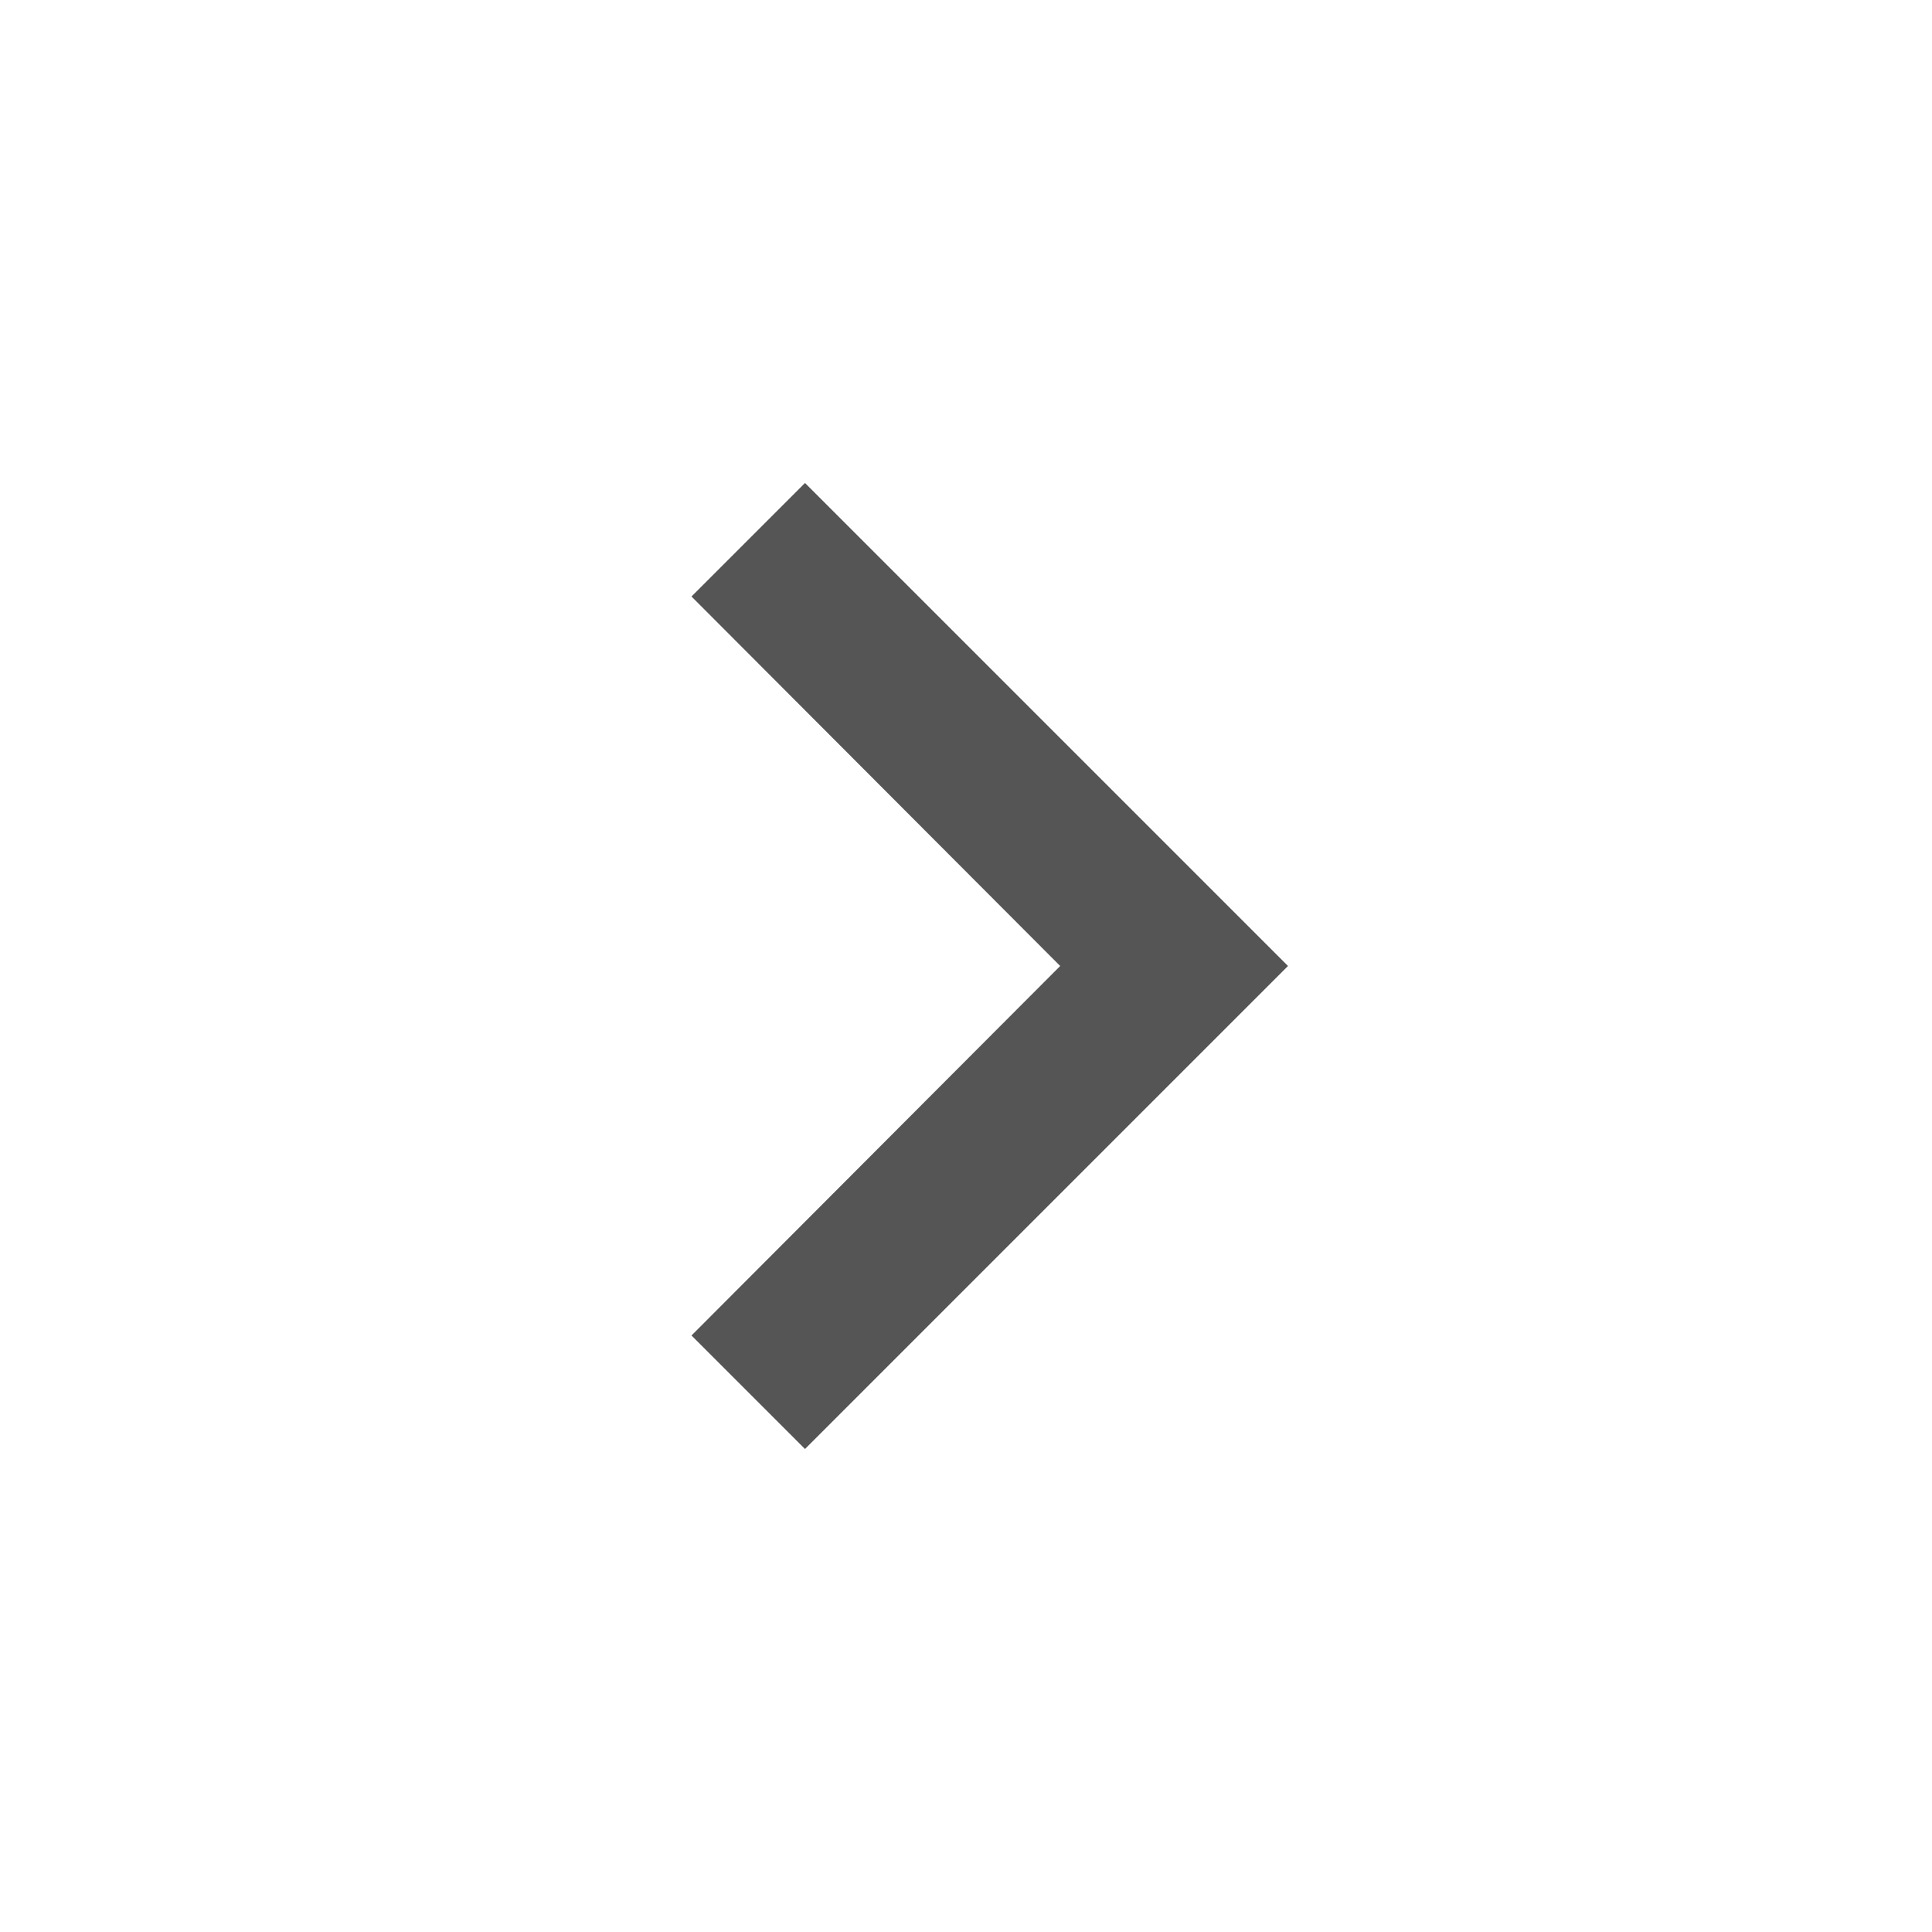
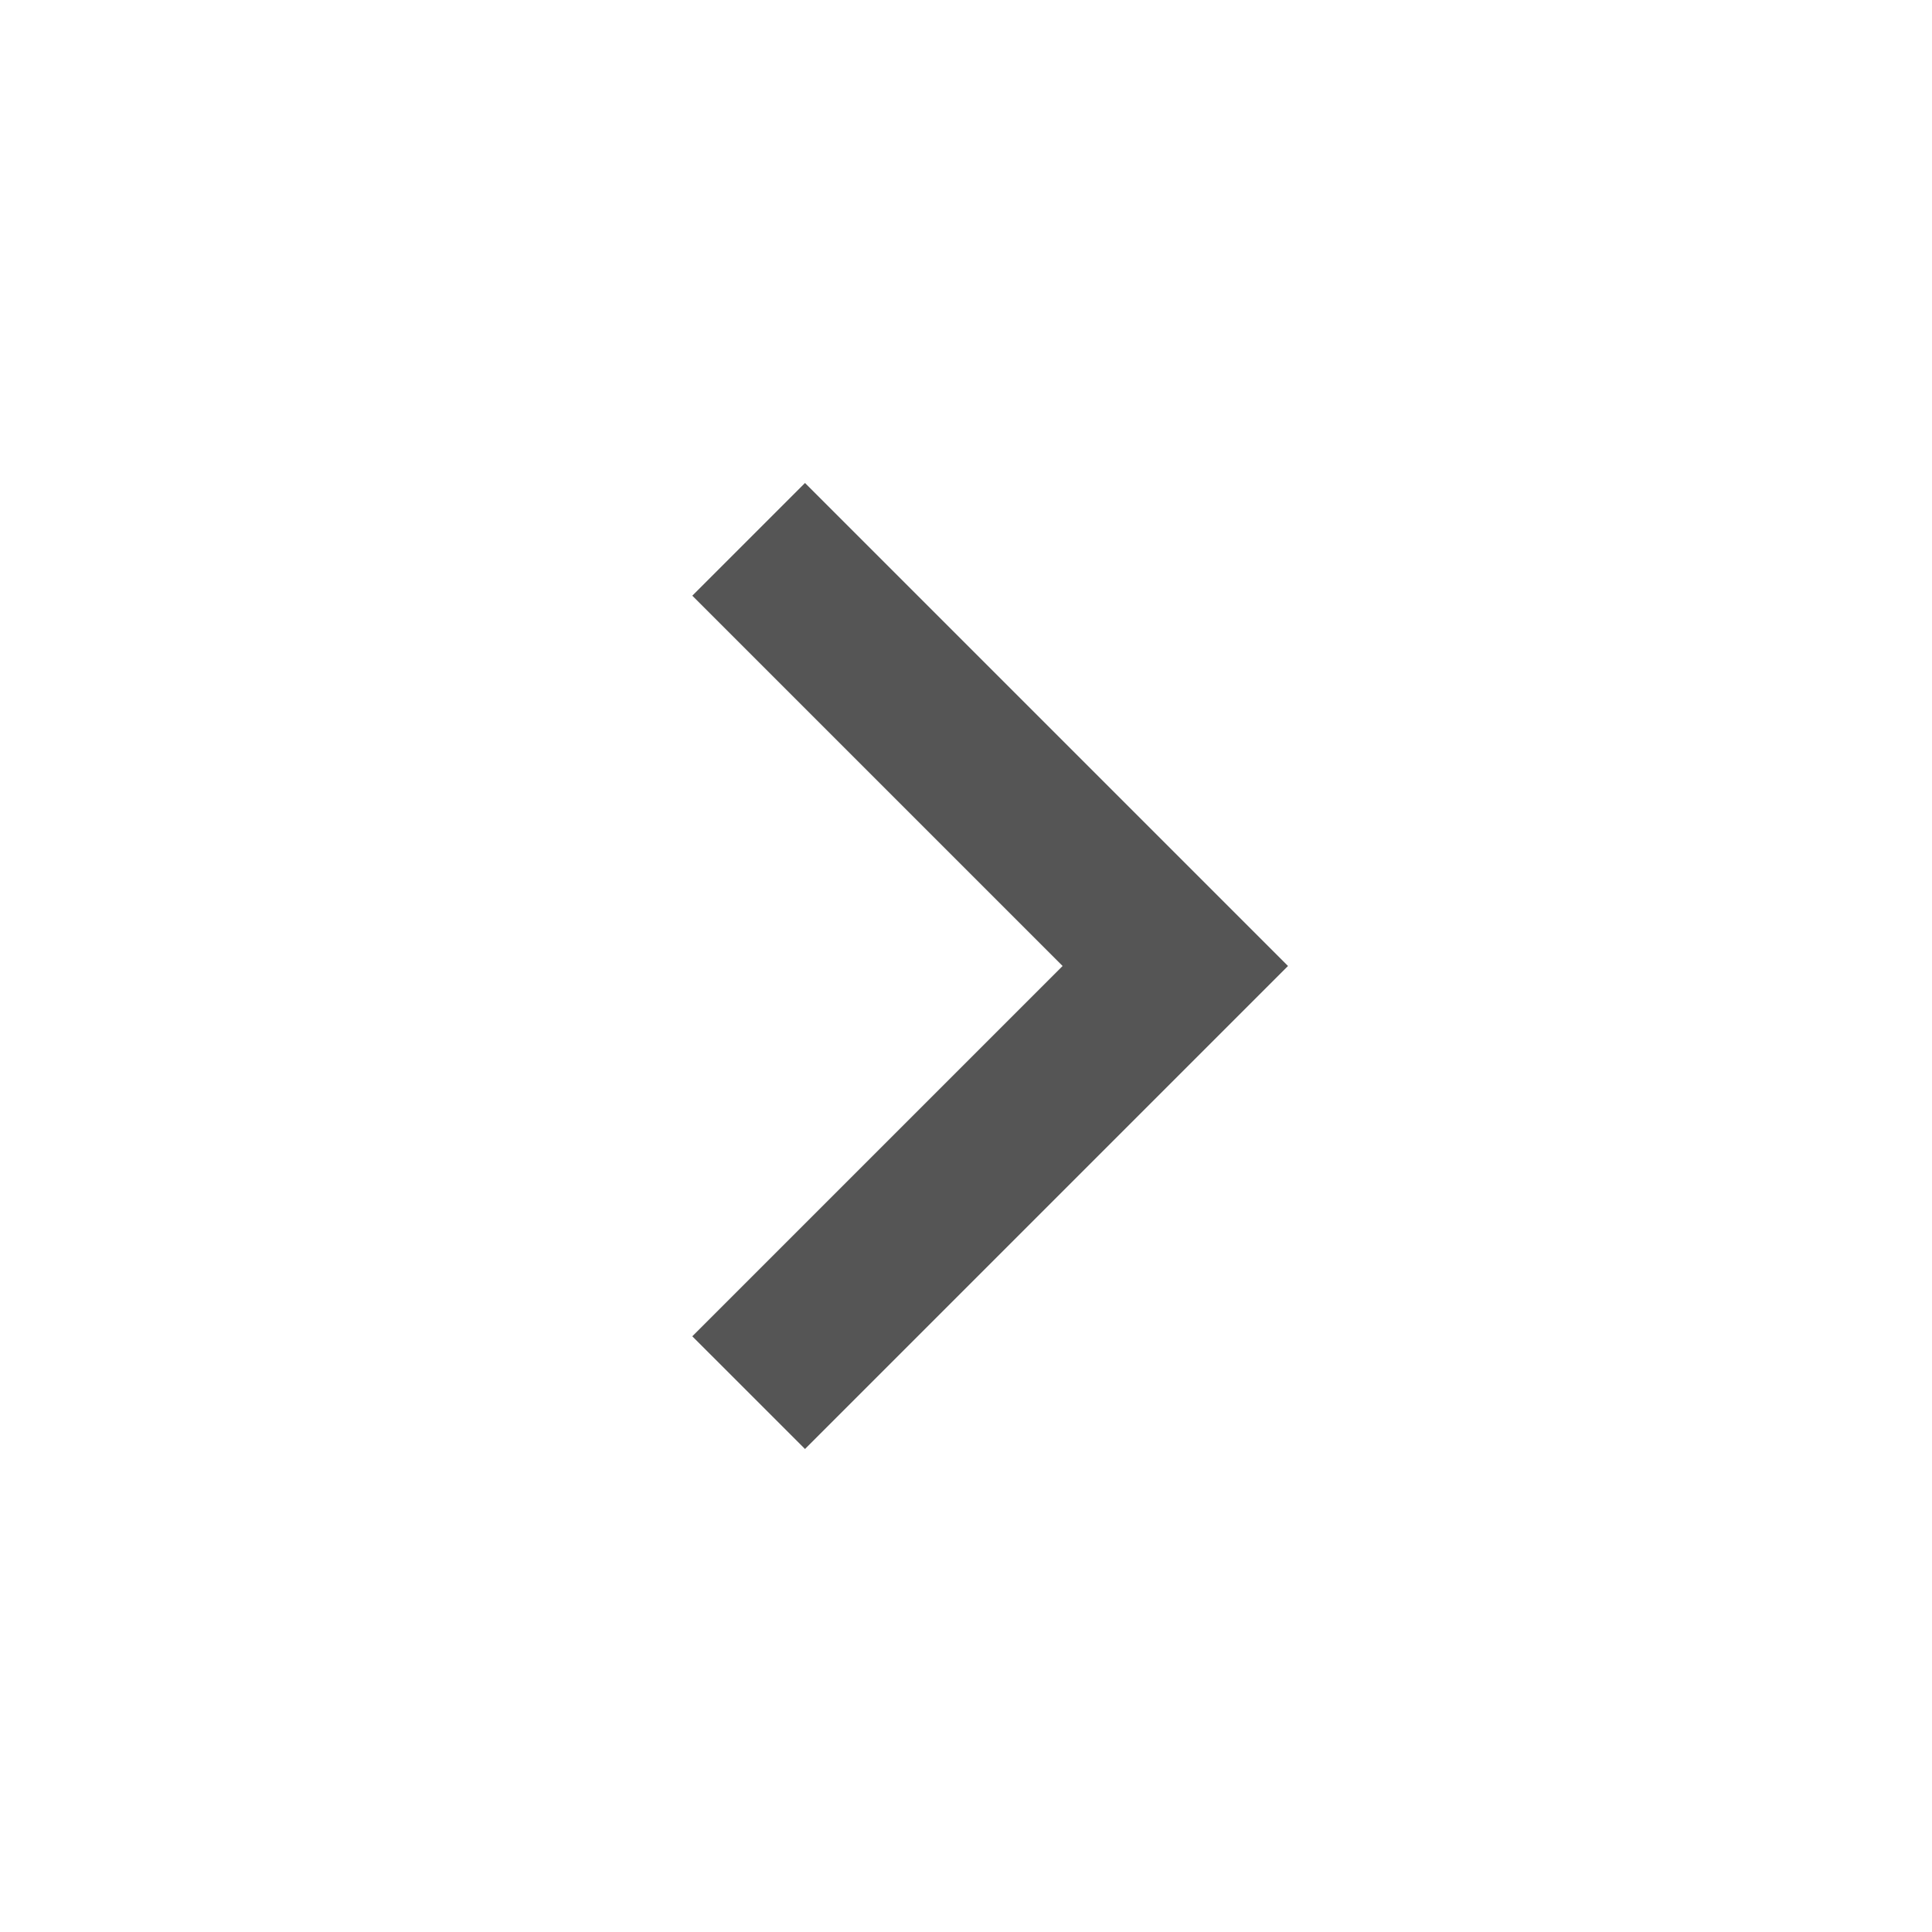
- <svg xmlns="http://www.w3.org/2000/svg" width="24" height="24" viewBox="0 0 24 24" id="svg2" version="1.1">
-   <defs id="defs10" />
-   <path d="M10 6l-1.41 1.41 4.58 4.59-4.58 4.59 1.41 1.41 6-6z" id="path4" style="fill:#555555;fill-opacity:1;stroke:none" />
-   <path d="M0 0h24v24h-24z" fill="none" id="path6" />
+ <svg xmlns="http://www.w3.org/2000/svg" width="24" height="24" viewBox="0 0 24 24" version="1.1">
+   <path d="M10 6l-1.4 1.4 4.6 4.6-4.6 4.6 1.4 1.4 6-6z" fill="#555" />
</svg>
